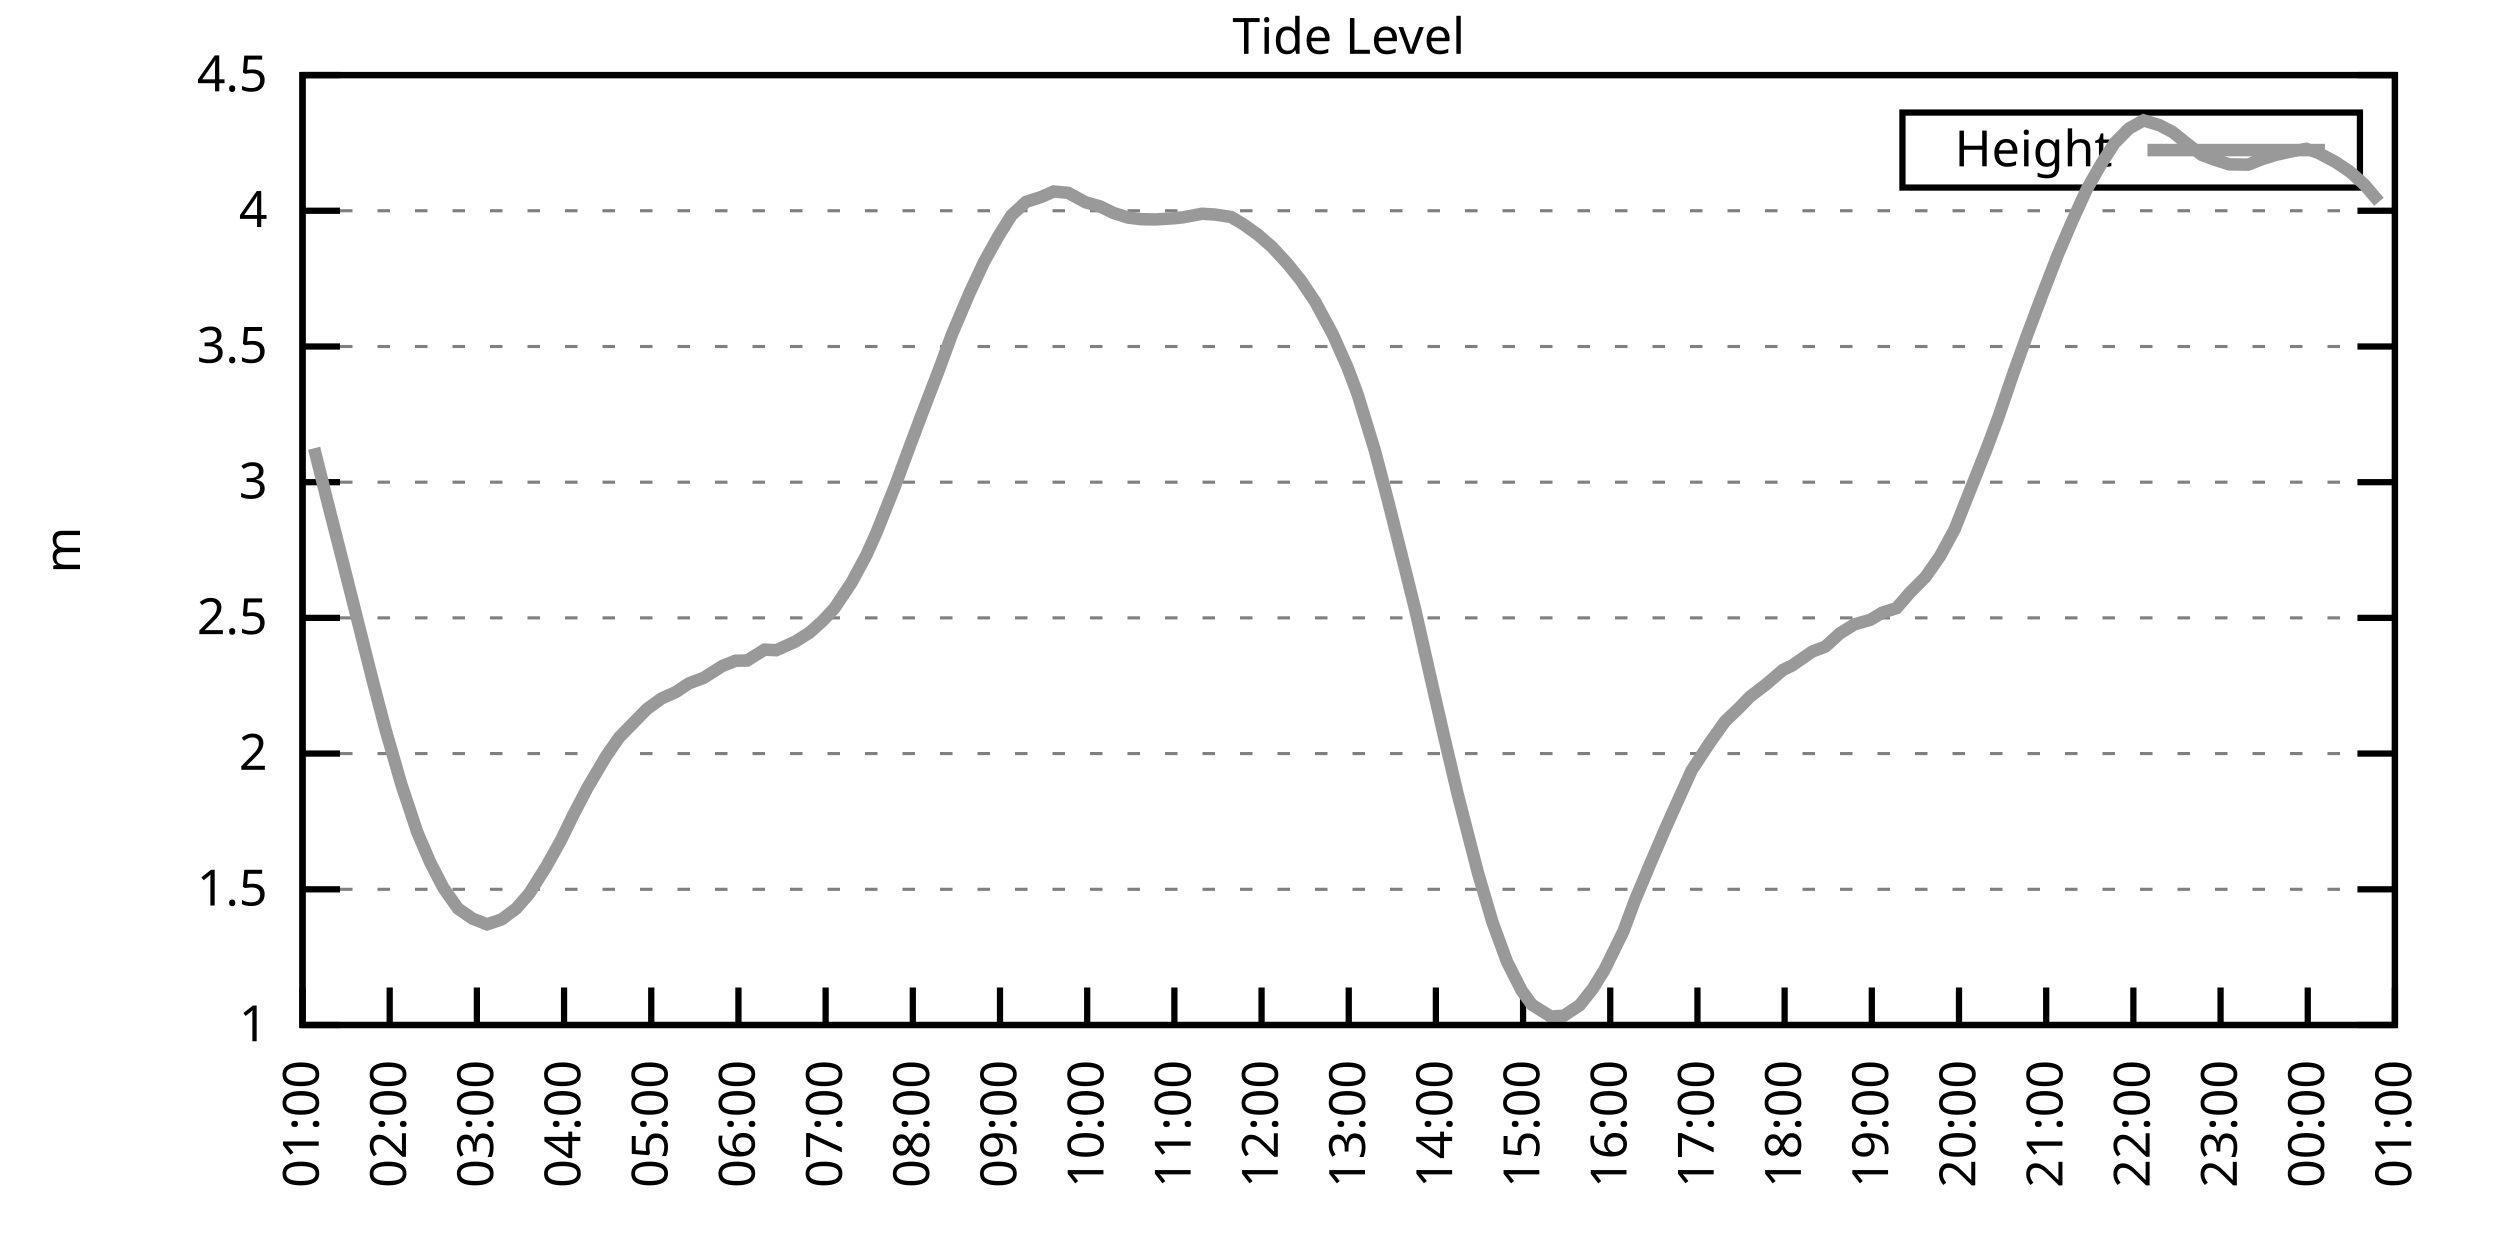
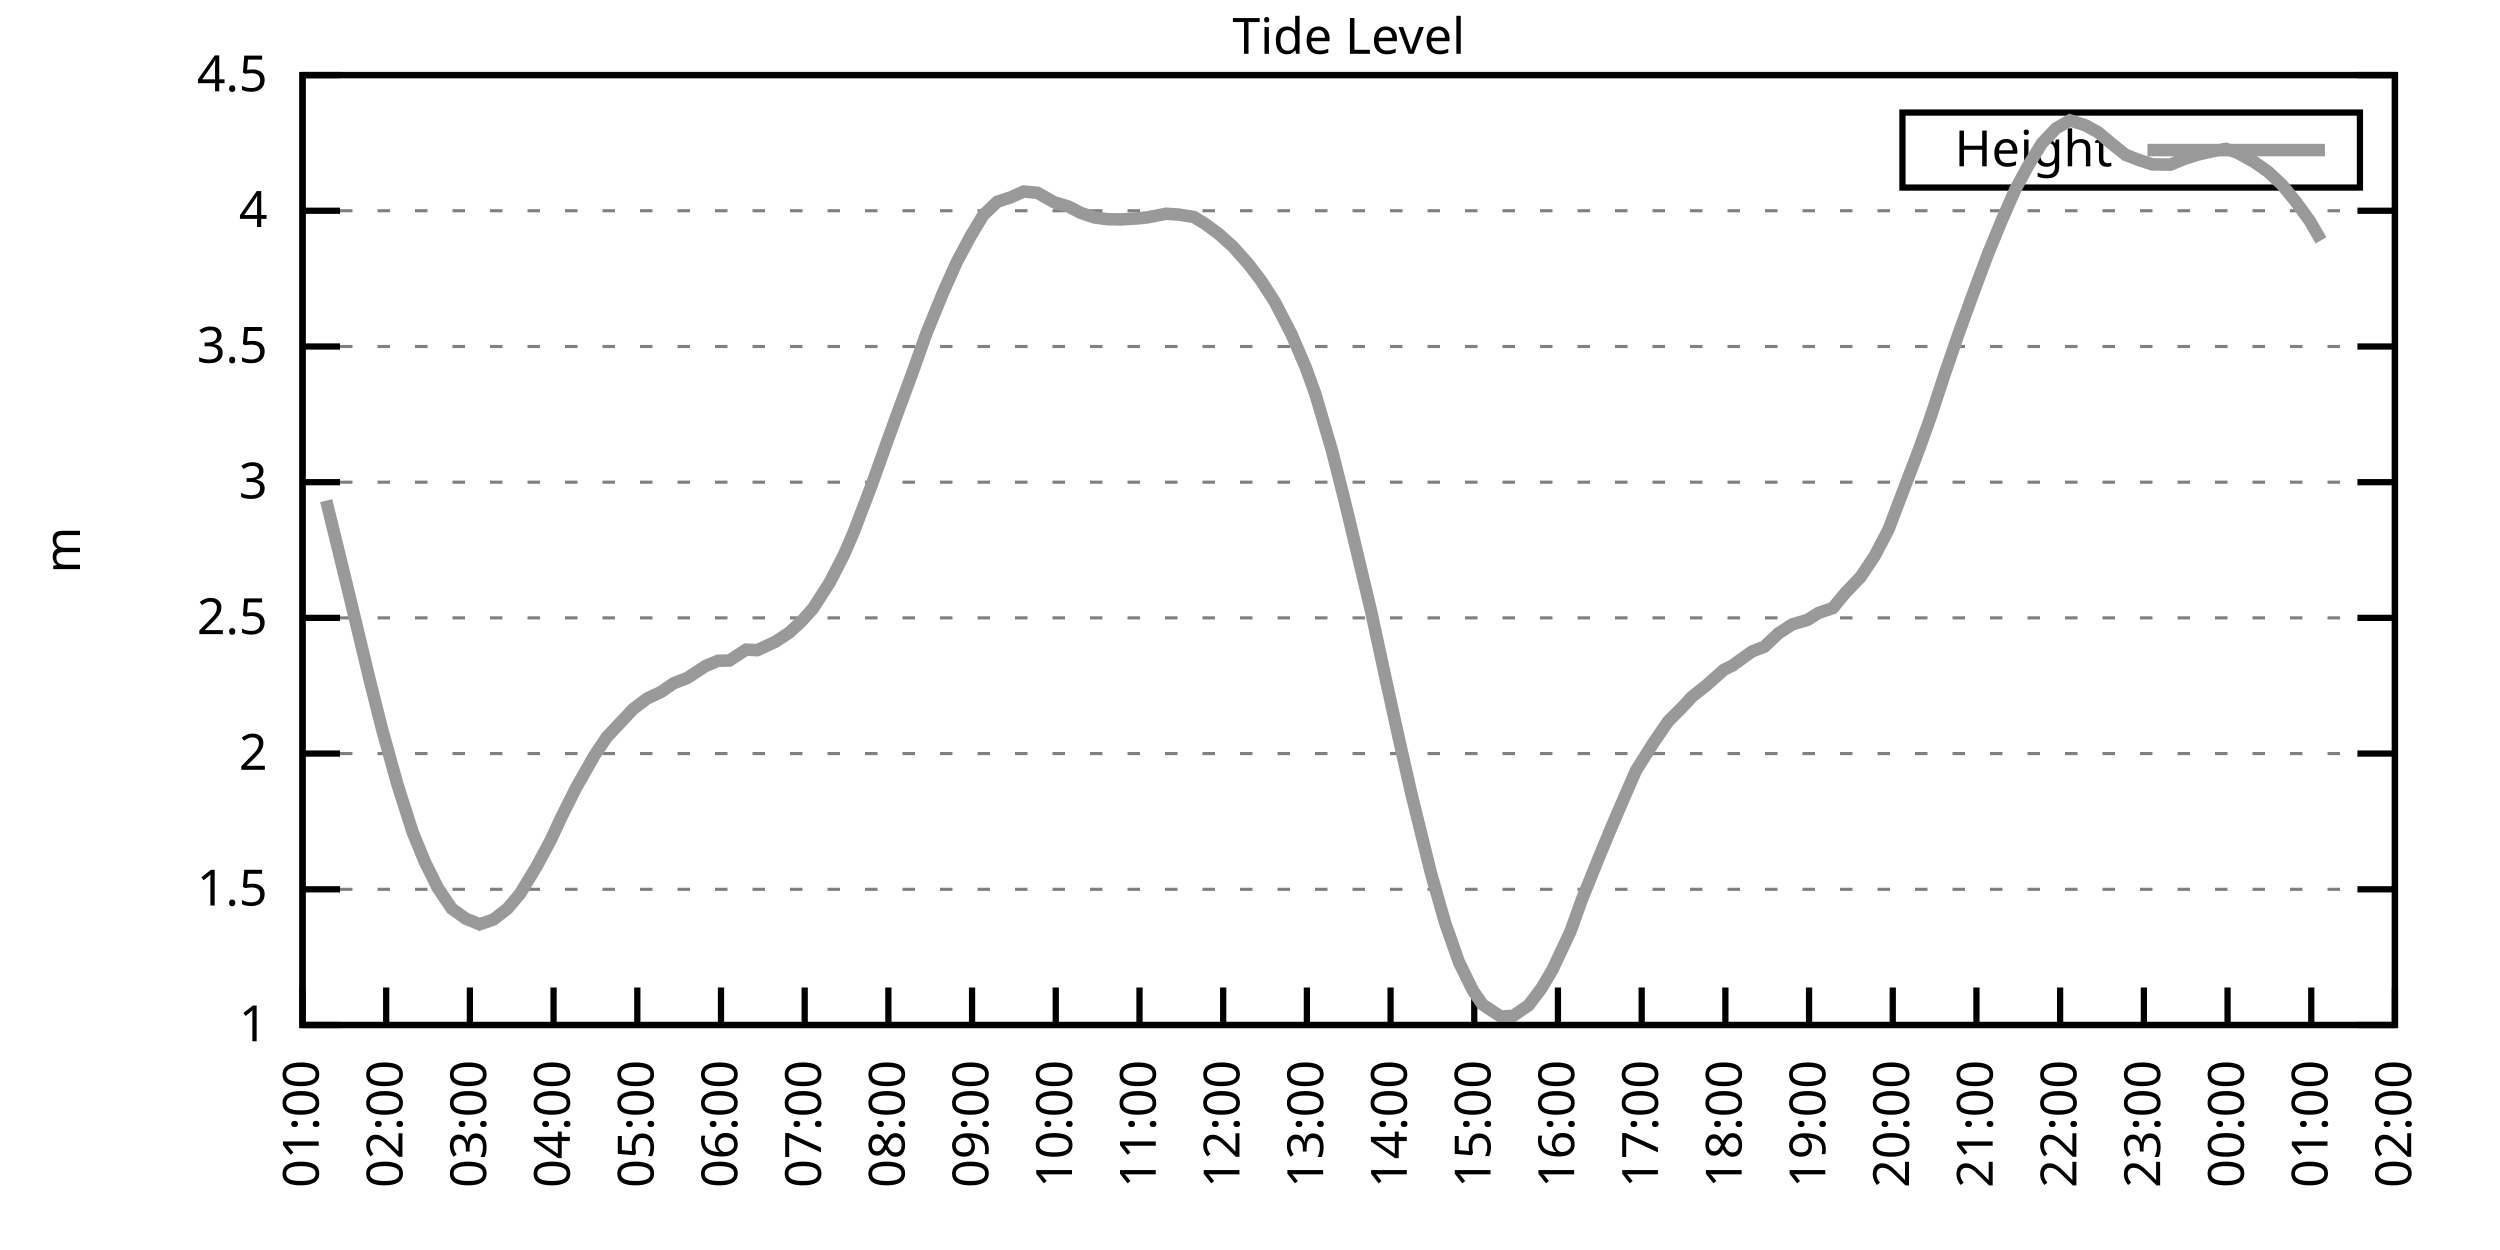
<svg xmlns="http://www.w3.org/2000/svg" xmlns:xlink="http://www.w3.org/1999/xlink" width="400" height="200" viewBox="0 0 400 200">
  <g id="gnuplot_canvas">
    <rect x="0" y="0" width="400" height="200" fill="none" />
    <defs>
      <circle id="gpDot" r="0.5" stroke-width="0.5" stroke="currentColor" />
      <path id="gpPt0" stroke-width="0.333" stroke="currentColor" d="M-1,0 h2 M0,-1 v2" />
      <path id="gpPt1" stroke-width="0.333" stroke="currentColor" d="M-1,-1 L1,1 M1,-1 L-1,1" />
      <path id="gpPt2" stroke-width="0.333" stroke="currentColor" d="M-1,0 L1,0 M0,-1 L0,1 M-1,-1 L1,1 M-1,1 L1,-1" />
      <rect id="gpPt3" stroke-width="0.333" stroke="currentColor" x="-1" y="-1" width="2" height="2" />
      <rect id="gpPt4" stroke-width="0.333" stroke="currentColor" fill="currentColor" x="-1" y="-1" width="2" height="2" />
      <circle id="gpPt5" stroke-width="0.333" stroke="currentColor" cx="0" cy="0" r="1" />
      <use xlink:href="#gpPt5" id="gpPt6" fill="currentColor" stroke="none" />
      <path id="gpPt7" stroke-width="0.333" stroke="currentColor" d="M0,-1.33 L-1.33,0.67 L1.33,0.67 z" />
      <use xlink:href="#gpPt7" id="gpPt8" fill="currentColor" stroke="none" />
      <use xlink:href="#gpPt7" id="gpPt9" stroke="currentColor" transform="rotate(180)" />
      <use xlink:href="#gpPt9" id="gpPt10" fill="currentColor" stroke="none" />
      <use xlink:href="#gpPt3" id="gpPt11" stroke="currentColor" transform="rotate(45)" />
      <use xlink:href="#gpPt11" id="gpPt12" fill="currentColor" stroke="none" />
      <path id="gpPt13" stroke-width="0.333" stroke="currentColor" d="M0,1.330 L1.265,0.411 L0.782,-1.067 L-0.782,-1.076 L-1.265,0.411 z" />
      <use xlink:href="#gpPt13" id="gpPt14" fill="currentColor" stroke="none" />
      <filter id="textbox" filterUnits="objectBoundingBox" x="0" y="0" height="1" width="1">
        <feFlood flood-color="white" flood-opacity="1" result="bgnd" />
        <feComposite in="SourceGraphic" in2="bgnd" operator="atop" />
      </filter>
      <filter id="greybox" filterUnits="objectBoundingBox" x="0" y="0" height="1" width="1">
        <feFlood flood-color="lightgrey" flood-opacity="1" result="grey" />
        <feComposite in="SourceGraphic" in2="grey" operator="atop" />
      </filter>
    </defs>
    <g fill="none" color="white" stroke="currentColor" stroke-width="1.00" stroke-linecap="butt" stroke-linejoin="miter">
</g>
    <g fill="none" color="black" stroke="currentColor" stroke-width="1.00" stroke-linecap="butt" stroke-linejoin="miter">
      <g stroke="none" shape-rendering="crispEdges">
        <polygon fill="rgb(255, 255, 255)" points="48.40,164.00 383.18,164.00 383.18,12.02 48.40,12.02 " />
      </g>
    </g>
    <g fill="none" color="black" stroke="currentColor" stroke-width="1.00" stroke-linecap="butt" stroke-linejoin="miter">
</g>
    <g fill="none" color="black" stroke="black" stroke-width="0.50" stroke-linecap="butt" stroke-linejoin="miter">
</g>
    <g fill="none" color="gray" stroke="currentColor" stroke-width="0.50" stroke-linecap="butt" stroke-linejoin="miter">
      <path stroke="gray" stroke-dasharray="2,4" class="gridline" d="M48.40,164.00 L383.19,164.00  " />
    </g>
    <g fill="none" color="gray" stroke="gray" stroke-width="1.00" stroke-linecap="butt" stroke-linejoin="miter">
</g>
    <g fill="none" color="black" stroke="currentColor" stroke-width="1.00" stroke-linecap="butt" stroke-linejoin="miter">
      <path stroke="black" d="M48.40,164.00 L54.40,164.00 M383.19,164.00 L377.19,164.00  " />
      <g transform="translate(42.80,166.60)" stroke="none" fill="black" font-family="Sans" font-size="8.00" text-anchor="end">
        <text>
          <tspan font-family="Sans"> 1</tspan>
        </text>
      </g>
    </g>
    <g fill="none" color="black" stroke="currentColor" stroke-width="1.00" stroke-linecap="butt" stroke-linejoin="miter">
</g>
    <g fill="none" color="black" stroke="black" stroke-width="0.50" stroke-linecap="butt" stroke-linejoin="miter">
</g>
    <g fill="none" color="gray" stroke="currentColor" stroke-width="0.50" stroke-linecap="butt" stroke-linejoin="miter">
      <path stroke="gray" stroke-dasharray="2,4" class="gridline" d="M48.40,142.29 L383.19,142.29  " />
    </g>
    <g fill="none" color="gray" stroke="gray" stroke-width="1.00" stroke-linecap="butt" stroke-linejoin="miter">
</g>
    <g fill="none" color="black" stroke="currentColor" stroke-width="1.00" stroke-linecap="butt" stroke-linejoin="miter">
      <path stroke="black" d="M48.40,142.29 L54.40,142.29 M383.19,142.29 L377.19,142.29  " />
      <g transform="translate(42.80,144.89)" stroke="none" fill="black" font-family="Sans" font-size="8.00" text-anchor="end">
        <text>
          <tspan font-family="Sans"> 1.5</tspan>
        </text>
      </g>
    </g>
    <g fill="none" color="black" stroke="currentColor" stroke-width="1.00" stroke-linecap="butt" stroke-linejoin="miter">
</g>
    <g fill="none" color="black" stroke="black" stroke-width="0.50" stroke-linecap="butt" stroke-linejoin="miter">
</g>
    <g fill="none" color="gray" stroke="currentColor" stroke-width="0.50" stroke-linecap="butt" stroke-linejoin="miter">
      <path stroke="gray" stroke-dasharray="2,4" class="gridline" d="M48.40,120.57 L383.19,120.57  " />
    </g>
    <g fill="none" color="gray" stroke="gray" stroke-width="1.00" stroke-linecap="butt" stroke-linejoin="miter">
</g>
    <g fill="none" color="black" stroke="currentColor" stroke-width="1.00" stroke-linecap="butt" stroke-linejoin="miter">
      <path stroke="black" d="M48.40,120.57 L54.40,120.57 M383.19,120.57 L377.19,120.57  " />
      <g transform="translate(42.80,123.17)" stroke="none" fill="black" font-family="Sans" font-size="8.00" text-anchor="end">
        <text>
          <tspan font-family="Sans"> 2</tspan>
        </text>
      </g>
    </g>
    <g fill="none" color="black" stroke="currentColor" stroke-width="1.00" stroke-linecap="butt" stroke-linejoin="miter">
</g>
    <g fill="none" color="black" stroke="black" stroke-width="0.50" stroke-linecap="butt" stroke-linejoin="miter">
</g>
    <g fill="none" color="gray" stroke="currentColor" stroke-width="0.50" stroke-linecap="butt" stroke-linejoin="miter">
      <path stroke="gray" stroke-dasharray="2,4" class="gridline" d="M48.40,98.86 L383.19,98.86  " />
    </g>
    <g fill="none" color="gray" stroke="gray" stroke-width="1.00" stroke-linecap="butt" stroke-linejoin="miter">
</g>
    <g fill="none" color="black" stroke="currentColor" stroke-width="1.00" stroke-linecap="butt" stroke-linejoin="miter">
      <path stroke="black" d="M48.40,98.86 L54.40,98.86 M383.19,98.86 L377.19,98.86  " />
      <g transform="translate(42.80,101.46)" stroke="none" fill="black" font-family="Sans" font-size="8.00" text-anchor="end">
        <text>
          <tspan font-family="Sans"> 2.5</tspan>
        </text>
      </g>
    </g>
    <g fill="none" color="black" stroke="currentColor" stroke-width="1.00" stroke-linecap="butt" stroke-linejoin="miter">
</g>
    <g fill="none" color="black" stroke="black" stroke-width="0.50" stroke-linecap="butt" stroke-linejoin="miter">
</g>
    <g fill="none" color="gray" stroke="currentColor" stroke-width="0.50" stroke-linecap="butt" stroke-linejoin="miter">
      <path stroke="gray" stroke-dasharray="2,4" class="gridline" d="M48.40,77.15 L383.19,77.15  " />
    </g>
    <g fill="none" color="gray" stroke="gray" stroke-width="1.00" stroke-linecap="butt" stroke-linejoin="miter">
</g>
    <g fill="none" color="black" stroke="currentColor" stroke-width="1.00" stroke-linecap="butt" stroke-linejoin="miter">
      <path stroke="black" d="M48.40,77.15 L54.40,77.15 M383.19,77.15 L377.19,77.15  " />
      <g transform="translate(42.80,79.75)" stroke="none" fill="black" font-family="Sans" font-size="8.00" text-anchor="end">
        <text>
          <tspan font-family="Sans"> 3</tspan>
        </text>
      </g>
    </g>
    <g fill="none" color="black" stroke="currentColor" stroke-width="1.00" stroke-linecap="butt" stroke-linejoin="miter">
</g>
    <g fill="none" color="black" stroke="black" stroke-width="0.50" stroke-linecap="butt" stroke-linejoin="miter">
</g>
    <g fill="none" color="gray" stroke="currentColor" stroke-width="0.50" stroke-linecap="butt" stroke-linejoin="miter">
      <path stroke="gray" stroke-dasharray="2,4" class="gridline" d="M48.40,55.44 L383.19,55.44  " />
    </g>
    <g fill="none" color="gray" stroke="gray" stroke-width="1.00" stroke-linecap="butt" stroke-linejoin="miter">
</g>
    <g fill="none" color="black" stroke="currentColor" stroke-width="1.00" stroke-linecap="butt" stroke-linejoin="miter">
      <path stroke="black" d="M48.40,55.44 L54.40,55.44 M383.19,55.44 L377.19,55.44  " />
      <g transform="translate(42.80,58.04)" stroke="none" fill="black" font-family="Sans" font-size="8.00" text-anchor="end">
        <text>
          <tspan font-family="Sans"> 3.5</tspan>
        </text>
      </g>
    </g>
    <g fill="none" color="black" stroke="currentColor" stroke-width="1.00" stroke-linecap="butt" stroke-linejoin="miter">
</g>
    <g fill="none" color="black" stroke="black" stroke-width="0.50" stroke-linecap="butt" stroke-linejoin="miter">
</g>
    <g fill="none" color="gray" stroke="currentColor" stroke-width="0.50" stroke-linecap="butt" stroke-linejoin="miter">
      <path stroke="gray" stroke-dasharray="2,4" class="gridline" d="M48.40,33.72 L383.19,33.72  " />
    </g>
    <g fill="none" color="gray" stroke="gray" stroke-width="1.00" stroke-linecap="butt" stroke-linejoin="miter">
</g>
    <g fill="none" color="black" stroke="currentColor" stroke-width="1.00" stroke-linecap="butt" stroke-linejoin="miter">
      <path stroke="black" d="M48.40,33.72 L54.40,33.72 M383.19,33.72 L377.19,33.72  " />
      <g transform="translate(42.80,36.32)" stroke="none" fill="black" font-family="Sans" font-size="8.00" text-anchor="end">
        <text>
          <tspan font-family="Sans"> 4</tspan>
        </text>
      </g>
    </g>
    <g fill="none" color="black" stroke="currentColor" stroke-width="1.00" stroke-linecap="butt" stroke-linejoin="miter">
</g>
    <g fill="none" color="black" stroke="black" stroke-width="0.50" stroke-linecap="butt" stroke-linejoin="miter">
</g>
    <g fill="none" color="gray" stroke="currentColor" stroke-width="0.50" stroke-linecap="butt" stroke-linejoin="miter">
      <path stroke="gray" stroke-dasharray="2,4" class="gridline" d="M48.40,12.01 L383.19,12.01  " />
    </g>
    <g fill="none" color="gray" stroke="gray" stroke-width="1.00" stroke-linecap="butt" stroke-linejoin="miter">
</g>
    <g fill="none" color="black" stroke="currentColor" stroke-width="1.00" stroke-linecap="butt" stroke-linejoin="miter">
      <path stroke="black" d="M48.40,12.01 L54.40,12.01 M383.19,12.01 L377.19,12.01  " />
      <g transform="translate(42.80,14.61)" stroke="none" fill="black" font-family="Sans" font-size="8.00" text-anchor="end">
        <text>
          <tspan font-family="Sans"> 4.5</tspan>
        </text>
      </g>
    </g>
    <g fill="none" color="black" stroke="currentColor" stroke-width="1.00" stroke-linecap="butt" stroke-linejoin="miter">
      <path stroke="black" d="M48.40,164.00 L48.40,158.00  " />
      <g transform="translate(51.00,169.60) rotate(270.00)" stroke="none" fill="black" font-family="Sans" font-size="8.00" text-anchor="end">
        <text>
          <tspan font-family="Sans">01:00</tspan>
        </text>
      </g>
    </g>
    <g fill="none" color="black" stroke="currentColor" stroke-width="1.00" stroke-linecap="butt" stroke-linejoin="miter">
-       <path stroke="black" d="M62.35,164.00 L62.35,158.00  " />
-       <g transform="translate(64.95,169.60) rotate(270.00)" stroke="none" fill="black" font-family="Sans" font-size="8.00" text-anchor="end">
+       <path stroke="black" d="M61.79,164.00 L61.79,158.00  " />
+       <g transform="translate(64.39,169.60) rotate(270.00)" stroke="none" fill="black" font-family="Sans" font-size="8.00" text-anchor="end">
        <text>
          <tspan font-family="Sans">02:00</tspan>
        </text>
      </g>
    </g>
    <g fill="none" color="black" stroke="currentColor" stroke-width="1.00" stroke-linecap="butt" stroke-linejoin="miter">
-       <path stroke="black" d="M76.30,164.00 L76.30,158.00  " />
-       <g transform="translate(78.90,169.60) rotate(270.00)" stroke="none" fill="black" font-family="Sans" font-size="8.00" text-anchor="end">
+       <path stroke="black" d="M75.18,164.00 L75.18,158.00  " />
+       <g transform="translate(77.78,169.60) rotate(270.00)" stroke="none" fill="black" font-family="Sans" font-size="8.00" text-anchor="end">
        <text>
          <tspan font-family="Sans">03:00</tspan>
        </text>
      </g>
    </g>
    <g fill="none" color="black" stroke="currentColor" stroke-width="1.00" stroke-linecap="butt" stroke-linejoin="miter">
-       <path stroke="black" d="M90.25,164.00 L90.25,158.00  " />
-       <g transform="translate(92.85,169.60) rotate(270.00)" stroke="none" fill="black" font-family="Sans" font-size="8.00" text-anchor="end">
+       <path stroke="black" d="M88.57,164.00 L88.57,158.00  " />
+       <g transform="translate(91.17,169.60) rotate(270.00)" stroke="none" fill="black" font-family="Sans" font-size="8.00" text-anchor="end">
        <text>
          <tspan font-family="Sans">04:00</tspan>
        </text>
      </g>
    </g>
    <g fill="none" color="black" stroke="currentColor" stroke-width="1.00" stroke-linecap="butt" stroke-linejoin="miter">
-       <path stroke="black" d="M104.20,164.00 L104.20,158.00  " />
-       <g transform="translate(106.80,169.60) rotate(270.00)" stroke="none" fill="black" font-family="Sans" font-size="8.00" text-anchor="end">
+       <path stroke="black" d="M101.97,164.00 L101.97,158.00  " />
+       <g transform="translate(104.57,169.60) rotate(270.00)" stroke="none" fill="black" font-family="Sans" font-size="8.00" text-anchor="end">
        <text>
          <tspan font-family="Sans">05:00</tspan>
        </text>
      </g>
    </g>
    <g fill="none" color="black" stroke="currentColor" stroke-width="1.00" stroke-linecap="butt" stroke-linejoin="miter">
-       <path stroke="black" d="M118.15,164.00 L118.15,158.00  " />
-       <g transform="translate(120.75,169.60) rotate(270.00)" stroke="none" fill="black" font-family="Sans" font-size="8.00" text-anchor="end">
+       <path stroke="black" d="M115.36,164.00 L115.36,158.00  " />
+       <g transform="translate(117.96,169.60) rotate(270.00)" stroke="none" fill="black" font-family="Sans" font-size="8.00" text-anchor="end">
        <text>
          <tspan font-family="Sans">06:00</tspan>
        </text>
      </g>
    </g>
    <g fill="none" color="black" stroke="currentColor" stroke-width="1.00" stroke-linecap="butt" stroke-linejoin="miter">
-       <path stroke="black" d="M132.10,164.00 L132.10,158.00  " />
-       <g transform="translate(134.70,169.60) rotate(270.00)" stroke="none" fill="black" font-family="Sans" font-size="8.00" text-anchor="end">
+       <path stroke="black" d="M128.75,164.00 L128.75,158.00  " />
+       <g transform="translate(131.35,169.60) rotate(270.00)" stroke="none" fill="black" font-family="Sans" font-size="8.00" text-anchor="end">
        <text>
          <tspan font-family="Sans">07:00</tspan>
        </text>
      </g>
    </g>
    <g fill="none" color="black" stroke="currentColor" stroke-width="1.00" stroke-linecap="butt" stroke-linejoin="miter">
-       <path stroke="black" d="M146.05,164.00 L146.05,158.00  " />
-       <g transform="translate(148.65,169.60) rotate(270.00)" stroke="none" fill="black" font-family="Sans" font-size="8.00" text-anchor="end">
+       <path stroke="black" d="M142.14,164.00 L142.14,158.00  " />
+       <g transform="translate(144.74,169.60) rotate(270.00)" stroke="none" fill="black" font-family="Sans" font-size="8.00" text-anchor="end">
        <text>
          <tspan font-family="Sans">08:00</tspan>
        </text>
      </g>
    </g>
    <g fill="none" color="black" stroke="currentColor" stroke-width="1.00" stroke-linecap="butt" stroke-linejoin="miter">
-       <path stroke="black" d="M160.00,164.00 L160.00,158.00  " />
-       <g transform="translate(162.60,169.60) rotate(270.00)" stroke="none" fill="black" font-family="Sans" font-size="8.00" text-anchor="end">
+       <path stroke="black" d="M155.53,164.00 L155.53,158.00  " />
+       <g transform="translate(158.13,169.60) rotate(270.00)" stroke="none" fill="black" font-family="Sans" font-size="8.00" text-anchor="end">
        <text>
          <tspan font-family="Sans">09:00</tspan>
        </text>
      </g>
    </g>
    <g fill="none" color="black" stroke="currentColor" stroke-width="1.00" stroke-linecap="butt" stroke-linejoin="miter">
-       <path stroke="black" d="M173.95,164.00 L173.95,158.00  " />
-       <g transform="translate(176.55,169.60) rotate(270.00)" stroke="none" fill="black" font-family="Sans" font-size="8.00" text-anchor="end">
+       <path stroke="black" d="M168.92,164.00 L168.92,158.00  " />
+       <g transform="translate(171.52,169.60) rotate(270.00)" stroke="none" fill="black" font-family="Sans" font-size="8.00" text-anchor="end">
        <text>
          <tspan font-family="Sans">10:00</tspan>
        </text>
      </g>
    </g>
    <g fill="none" color="black" stroke="currentColor" stroke-width="1.00" stroke-linecap="butt" stroke-linejoin="miter">
-       <path stroke="black" d="M187.90,164.00 L187.90,158.00  " />
-       <g transform="translate(190.50,169.60) rotate(270.00)" stroke="none" fill="black" font-family="Sans" font-size="8.00" text-anchor="end">
+       <path stroke="black" d="M182.32,164.00 L182.32,158.00  " />
+       <g transform="translate(184.92,169.60) rotate(270.00)" stroke="none" fill="black" font-family="Sans" font-size="8.00" text-anchor="end">
        <text>
          <tspan font-family="Sans">11:00</tspan>
        </text>
      </g>
    </g>
    <g fill="none" color="black" stroke="currentColor" stroke-width="1.00" stroke-linecap="butt" stroke-linejoin="miter">
-       <path stroke="black" d="M201.85,164.00 L201.85,158.00  " />
-       <g transform="translate(204.45,169.60) rotate(270.00)" stroke="none" fill="black" font-family="Sans" font-size="8.00" text-anchor="end">
+       <path stroke="black" d="M195.71,164.00 L195.71,158.00  " />
+       <g transform="translate(198.31,169.60) rotate(270.00)" stroke="none" fill="black" font-family="Sans" font-size="8.00" text-anchor="end">
        <text>
          <tspan font-family="Sans">12:00</tspan>
        </text>
      </g>
    </g>
    <g fill="none" color="black" stroke="currentColor" stroke-width="1.00" stroke-linecap="butt" stroke-linejoin="miter">
-       <path stroke="black" d="M215.80,164.00 L215.80,158.00  " />
-       <g transform="translate(218.40,169.60) rotate(270.00)" stroke="none" fill="black" font-family="Sans" font-size="8.00" text-anchor="end">
+       <path stroke="black" d="M209.10,164.00 L209.10,158.00  " />
+       <g transform="translate(211.70,169.60) rotate(270.00)" stroke="none" fill="black" font-family="Sans" font-size="8.00" text-anchor="end">
        <text>
          <tspan font-family="Sans">13:00</tspan>
        </text>
      </g>
    </g>
    <g fill="none" color="black" stroke="currentColor" stroke-width="1.00" stroke-linecap="butt" stroke-linejoin="miter">
-       <path stroke="black" d="M229.74,164.00 L229.74,158.00  " />
-       <g transform="translate(232.34,169.60) rotate(270.00)" stroke="none" fill="black" font-family="Sans" font-size="8.00" text-anchor="end">
+       <path stroke="black" d="M222.49,164.00 L222.49,158.00  " />
+       <g transform="translate(225.09,169.60) rotate(270.00)" stroke="none" fill="black" font-family="Sans" font-size="8.00" text-anchor="end">
        <text>
          <tspan font-family="Sans">14:00</tspan>
        </text>
      </g>
    </g>
    <g fill="none" color="black" stroke="currentColor" stroke-width="1.00" stroke-linecap="butt" stroke-linejoin="miter">
-       <path stroke="black" d="M243.69,164.00 L243.69,158.00  " />
-       <g transform="translate(246.29,169.60) rotate(270.00)" stroke="none" fill="black" font-family="Sans" font-size="8.00" text-anchor="end">
+       <path stroke="black" d="M235.88,164.00 L235.88,158.00  " />
+       <g transform="translate(238.48,169.60) rotate(270.00)" stroke="none" fill="black" font-family="Sans" font-size="8.00" text-anchor="end">
        <text>
          <tspan font-family="Sans">15:00</tspan>
        </text>
      </g>
    </g>
    <g fill="none" color="black" stroke="currentColor" stroke-width="1.00" stroke-linecap="butt" stroke-linejoin="miter">
-       <path stroke="black" d="M257.64,164.00 L257.64,158.00  " />
-       <g transform="translate(260.24,169.60) rotate(270.00)" stroke="none" fill="black" font-family="Sans" font-size="8.00" text-anchor="end">
+       <path stroke="black" d="M249.27,164.00 L249.27,158.00  " />
+       <g transform="translate(251.87,169.60) rotate(270.00)" stroke="none" fill="black" font-family="Sans" font-size="8.00" text-anchor="end">
        <text>
          <tspan font-family="Sans">16:00</tspan>
        </text>
      </g>
    </g>
    <g fill="none" color="black" stroke="currentColor" stroke-width="1.00" stroke-linecap="butt" stroke-linejoin="miter">
-       <path stroke="black" d="M271.59,164.00 L271.59,158.00  " />
-       <g transform="translate(274.19,169.60) rotate(270.00)" stroke="none" fill="black" font-family="Sans" font-size="8.00" text-anchor="end">
+       <path stroke="black" d="M262.67,164.00 L262.67,158.00  " />
+       <g transform="translate(265.27,169.60) rotate(270.00)" stroke="none" fill="black" font-family="Sans" font-size="8.00" text-anchor="end">
        <text>
          <tspan font-family="Sans">17:00</tspan>
        </text>
      </g>
    </g>
    <g fill="none" color="black" stroke="currentColor" stroke-width="1.00" stroke-linecap="butt" stroke-linejoin="miter">
-       <path stroke="black" d="M285.54,164.00 L285.54,158.00  " />
-       <g transform="translate(288.14,169.60) rotate(270.00)" stroke="none" fill="black" font-family="Sans" font-size="8.00" text-anchor="end">
+       <path stroke="black" d="M276.06,164.00 L276.06,158.00  " />
+       <g transform="translate(278.66,169.60) rotate(270.00)" stroke="none" fill="black" font-family="Sans" font-size="8.00" text-anchor="end">
        <text>
          <tspan font-family="Sans">18:00</tspan>
        </text>
      </g>
    </g>
    <g fill="none" color="black" stroke="currentColor" stroke-width="1.00" stroke-linecap="butt" stroke-linejoin="miter">
-       <path stroke="black" d="M299.49,164.00 L299.49,158.00  " />
-       <g transform="translate(302.09,169.60) rotate(270.00)" stroke="none" fill="black" font-family="Sans" font-size="8.00" text-anchor="end">
+       <path stroke="black" d="M289.45,164.00 L289.45,158.00  " />
+       <g transform="translate(292.05,169.60) rotate(270.00)" stroke="none" fill="black" font-family="Sans" font-size="8.00" text-anchor="end">
        <text>
          <tspan font-family="Sans">19:00</tspan>
        </text>
      </g>
    </g>
    <g fill="none" color="black" stroke="currentColor" stroke-width="1.00" stroke-linecap="butt" stroke-linejoin="miter">
-       <path stroke="black" d="M313.44,164.00 L313.44,158.00  " />
-       <g transform="translate(316.04,169.60) rotate(270.00)" stroke="none" fill="black" font-family="Sans" font-size="8.00" text-anchor="end">
+       <path stroke="black" d="M302.84,164.00 L302.84,158.00  " />
+       <g transform="translate(305.44,169.60) rotate(270.00)" stroke="none" fill="black" font-family="Sans" font-size="8.00" text-anchor="end">
        <text>
          <tspan font-family="Sans">20:00</tspan>
        </text>
      </g>
    </g>
    <g fill="none" color="black" stroke="currentColor" stroke-width="1.00" stroke-linecap="butt" stroke-linejoin="miter">
-       <path stroke="black" d="M327.39,164.00 L327.39,158.00  " />
-       <g transform="translate(329.99,169.60) rotate(270.00)" stroke="none" fill="black" font-family="Sans" font-size="8.00" text-anchor="end">
+       <path stroke="black" d="M316.23,164.00 L316.23,158.00  " />
+       <g transform="translate(318.83,169.60) rotate(270.00)" stroke="none" fill="black" font-family="Sans" font-size="8.00" text-anchor="end">
        <text>
          <tspan font-family="Sans">21:00</tspan>
        </text>
      </g>
    </g>
    <g fill="none" color="black" stroke="currentColor" stroke-width="1.00" stroke-linecap="butt" stroke-linejoin="miter">
-       <path stroke="black" d="M341.34,164.00 L341.34,158.00  " />
-       <g transform="translate(343.94,169.60) rotate(270.00)" stroke="none" fill="black" font-family="Sans" font-size="8.00" text-anchor="end">
+       <path stroke="black" d="M329.62,164.00 L329.62,158.00  " />
+       <g transform="translate(332.22,169.60) rotate(270.00)" stroke="none" fill="black" font-family="Sans" font-size="8.00" text-anchor="end">
        <text>
          <tspan font-family="Sans">22:00</tspan>
        </text>
      </g>
    </g>
    <g fill="none" color="black" stroke="currentColor" stroke-width="1.00" stroke-linecap="butt" stroke-linejoin="miter">
-       <path stroke="black" d="M355.29,164.00 L355.29,158.00  " />
-       <g transform="translate(357.89,169.60) rotate(270.00)" stroke="none" fill="black" font-family="Sans" font-size="8.00" text-anchor="end">
+       <path stroke="black" d="M343.02,164.00 L343.02,158.00  " />
+       <g transform="translate(345.62,169.60) rotate(270.00)" stroke="none" fill="black" font-family="Sans" font-size="8.00" text-anchor="end">
        <text>
          <tspan font-family="Sans">23:00</tspan>
        </text>
      </g>
    </g>
    <g fill="none" color="black" stroke="currentColor" stroke-width="1.00" stroke-linecap="butt" stroke-linejoin="miter">
-       <path stroke="black" d="M369.24,164.00 L369.24,158.00  " />
-       <g transform="translate(371.84,169.60) rotate(270.00)" stroke="none" fill="black" font-family="Sans" font-size="8.00" text-anchor="end">
+       <path stroke="black" d="M356.41,164.00 L356.41,158.00  " />
+       <g transform="translate(359.01,169.60) rotate(270.00)" stroke="none" fill="black" font-family="Sans" font-size="8.00" text-anchor="end">
        <text>
          <tspan font-family="Sans">00:00</tspan>
+         </text>
+       </g>
+     </g>
+     <g fill="none" color="black" stroke="currentColor" stroke-width="1.00" stroke-linecap="butt" stroke-linejoin="miter">
+       <path stroke="black" d="M369.80,164.00 L369.80,158.00  " />
+       <g transform="translate(372.40,169.60) rotate(270.00)" stroke="none" fill="black" font-family="Sans" font-size="8.00" text-anchor="end">
+         <text>
+           <tspan font-family="Sans">01:00</tspan>
        </text>
      </g>
    </g>
    <g fill="none" color="black" stroke="currentColor" stroke-width="1.00" stroke-linecap="butt" stroke-linejoin="miter">
      <path stroke="black" d="M383.19,164.00 L383.19,158.00  " />
      <g transform="translate(385.79,169.60) rotate(270.00)" stroke="none" fill="black" font-family="Sans" font-size="8.00" text-anchor="end">
        <text>
-           <tspan font-family="Sans">01:00</tspan>
+           <tspan font-family="Sans">02:00</tspan>
        </text>
      </g>
    </g>
    <g fill="none" color="black" stroke="currentColor" stroke-width="1.00" stroke-linecap="butt" stroke-linejoin="miter">
</g>
    <g fill="none" color="black" stroke="currentColor" stroke-width="1.00" stroke-linecap="butt" stroke-linejoin="miter">
      <path stroke="black" d="M48.40,12.01 L48.40,164.00 L383.19,164.00 L383.19,12.01 L48.40,12.01 Z  " />
    </g>
    <g fill="none" color="black" stroke="currentColor" stroke-width="1.00" stroke-linecap="butt" stroke-linejoin="miter">
</g>
    <g fill="none" color="black" stroke="currentColor" stroke-width="1.00" stroke-linecap="butt" stroke-linejoin="miter">
      <path stroke="black" d="M304.39,30.01 L304.39,18.01 L377.59,18.01 L377.59,30.01 L304.39,30.01 Z  " />
    </g>
    <g id="Tide_level_plot_1">
      <g fill="none" color="white" stroke="black" stroke-width="2.00" stroke-linecap="butt" stroke-linejoin="miter">
</g>
      <g fill="none" color="black" stroke="currentColor" stroke-width="2.00" stroke-linecap="butt" stroke-linejoin="miter">
        <g transform="translate(337.99,26.61)" stroke="none" fill="black" font-family="Sans" font-size="8.00" text-anchor="end">
          <text>
            <tspan font-family="Sans">Height</tspan>
          </text>
        </g>
      </g>
      <g fill="none" color="black" stroke="currentColor" stroke-width="2.00" stroke-linecap="butt" stroke-linejoin="miter">
-         <path stroke="rgb(153, 153, 153)" d="M343.59,24.01 L371.99,24.01 M50.26,71.72 L52.35,80.10 L54.68,89.22 L57.23,99.34 L59.56,108.63 L61.65,116.62   L64.21,125.48 L66.77,133.17 L68.86,138.03 L70.95,142.07 L73.28,145.37 L75.60,146.98 L77.93,147.89 L80.25,147.11   L82.58,145.37 L84.67,142.98 L87.46,138.55 L89.78,134.38 L91.64,130.56 L93.97,126.09 L96.99,120.97 L99.08,117.97   L103.50,113.45 L105.83,111.76 L108.15,110.72 L110.24,109.33 L112.57,108.46 L115.59,106.55 L117.68,105.72 L119.54,105.68   L122.33,103.94 L124.19,104.03 L127.22,102.68 L129.54,101.21 L131.63,99.34 L133.49,97.34 L136.28,93.17 L138.61,88.83   L140.23,85.23 L143.26,77.63 L145.58,71.37 L147.44,66.42 L150.23,59.17 L152.32,53.48 L155.11,46.92 L157.44,41.93   L159.76,37.76 L161.86,34.42 L164.18,32.29 L166.51,31.55 L168.60,30.64 L170.92,30.86 L173.71,32.38 L176.04,33.03   L178.13,34.07 L180.46,34.81 L182.55,35.07 L184.87,35.11 L187.66,34.94 L189.29,34.77 L192.31,34.20 L194.41,34.33   L196.96,34.72 L198.82,35.81 L201.15,37.46 L203.47,39.46 L206.03,42.23 L208.12,44.84 L210.45,48.31 L213.24,53.48   L215.56,58.69 L217.19,62.99 L219.98,72.11 L222.07,80.06 L224.40,89.35 L226.49,97.78 L229.05,109.11 L231.14,118.23   L233.23,127.09 L236.49,139.73 L238.81,147.59 L241.14,153.93 L243.46,158.48 L245.09,160.74 L248.11,162.65 L250.20,162.52   L252.76,160.83 L254.85,158.18 L256.71,155.18 L259.74,149.02 L261.60,144.02 L264.39,137.38 L266.48,132.52 L269.04,126.83   L270.66,123.27 L273.45,119.01 L276.01,115.41 L278.34,113.19 L279.96,111.50 L282.52,109.54 L285.31,107.16 L286.71,106.50   L289.96,104.25 L292.05,103.46 L294.38,101.34 L296.70,99.90 L299.26,99.17 L301.12,98.04 L303.44,97.30 L305.54,94.87   L308.09,92.30 L310.42,88.96 L312.74,84.70 L314.84,79.41 L317.86,71.81 L319.72,66.81 L322.04,60.00 L324.37,53.52   L326.69,47.36 L329.25,40.76 L331.58,35.33 L333.90,30.25 L336.23,26.17 L338.32,22.91 L340.64,20.56 L342.97,19.26   L345.53,20.04 L347.62,21.13 L349.94,23.00 L352.27,24.78 L354.36,25.56 L356.69,26.30 L359.71,26.34 L362.03,25.43   L364.13,24.78 L366.68,24.21 L369.01,23.82 L370.87,24.43 L373.66,25.91 L375.98,27.47 L378.31,29.55 L380.63,32.29    " />
+         <path stroke="rgb(153, 153, 153)" d="M343.59,24.01 L371.99,24.01 M52.19,80.10 L54.43,89.22 L56.88,99.34 L59.11,108.63 L61.12,116.62 L63.58,125.48   L66.03,133.17 L68.04,138.03 L70.05,142.07 L72.28,145.37 L74.51,146.98 L76.75,147.89 L78.98,147.11 L81.21,145.37   L83.22,142.98 L85.90,138.55 L88.13,134.38 L89.91,130.56 L92.15,126.09 L95.05,120.97 L97.06,117.97 L101.30,113.45   L103.53,111.76 L105.76,110.72 L107.77,109.33 L110.00,108.46 L112.90,106.55 L114.91,105.72 L116.70,105.68 L119.38,103.94   L121.16,104.03 L124.06,102.68 L126.29,101.21 L128.30,99.34 L130.09,97.34 L132.77,93.17 L135.00,88.83 L136.56,85.23   L139.46,77.63 L141.69,71.37 L143.48,66.42 L146.16,59.17 L148.17,53.48 L150.85,46.92 L153.08,41.93 L155.31,37.76   L157.32,34.42 L159.55,32.29 L161.78,31.55 L163.79,30.64 L166.02,30.86 L168.70,32.38 L170.93,33.03 L172.94,34.07   L175.17,34.81 L177.18,35.07 L179.41,35.11 L182.09,34.94 L183.66,34.77 L186.56,34.20 L188.57,34.33 L191.02,34.72   L192.81,35.81 L195.04,37.46 L197.27,39.46 L199.73,42.23 L201.73,44.84 L203.97,48.31 L206.64,53.48 L208.88,58.69   L210.44,62.99 L213.12,72.11 L215.13,80.06 L217.36,89.35 L219.37,97.78 L221.82,109.11 L223.83,118.23 L225.84,127.09   L228.96,139.73 L231.20,147.59 L233.43,153.93 L235.66,158.48 L237.22,160.74 L240.12,162.65 L242.13,162.52 L244.59,160.83   L246.60,158.18 L248.38,155.18 L251.28,149.02 L253.07,144.02 L255.75,137.38 L257.76,132.52 L260.21,126.83 L261.77,123.27   L264.45,119.01 L266.91,115.41 L269.14,113.19 L270.70,111.50 L273.16,109.54 L275.83,107.16 L277.17,106.50 L280.30,104.25   L282.31,103.46 L284.54,101.34 L286.77,99.90 L289.23,99.17 L291.01,98.04 L293.24,97.30 L295.25,94.87 L297.71,92.30   L299.94,88.96 L302.17,84.70 L304.18,79.41 L307.08,71.81 L308.87,66.81 L311.10,60.00 L313.33,53.52 L315.56,47.36   L318.02,40.76 L320.25,35.33 L322.48,30.25 L324.71,26.17 L326.72,22.91 L328.95,20.56 L331.19,19.26 L333.64,20.04   L335.65,21.13 L337.88,23.00 L340.11,24.78 L342.12,25.56 L344.35,26.30 L347.26,26.34 L349.49,25.43 L351.50,24.78   L353.95,24.21 L356.18,23.82 L357.97,24.43 L360.65,25.91 L362.88,27.47 L365.11,29.55 L367.34,32.29 L369.58,35.37   L371.36,38.46  " />
      </g>
    </g>
    <g fill="none" color="black" stroke="currentColor" stroke-width="2.00" stroke-linecap="butt" stroke-linejoin="miter">
</g>
    <g fill="none" color="black" stroke="black" stroke-width="1.00" stroke-linecap="butt" stroke-linejoin="miter">
</g>
    <g fill="none" color="black" stroke="currentColor" stroke-width="1.00" stroke-linecap="butt" stroke-linejoin="miter">
      <path stroke="black" d="M48.40,12.01 L48.40,164.00 L383.19,164.00 L383.19,12.01 L48.40,12.01 Z  " />
      <g transform="translate(12.80,88.01) rotate(270.00)" stroke="none" fill="black" font-family="Sans" font-size="8.00" text-anchor="middle">
        <text>
          <tspan font-family="Sans">m</tspan>
        </text>
      </g>
    </g>
    <g fill="none" color="black" stroke="currentColor" stroke-width="1.00" stroke-linecap="butt" stroke-linejoin="miter">
</g>
    <g fill="none" color="black" stroke="currentColor" stroke-width="1.00" stroke-linecap="butt" stroke-linejoin="miter">
      <g transform="translate(215.79,8.61)" stroke="none" fill="black" font-family="Sans" font-size="8.00" text-anchor="middle">
        <text>
          <tspan font-family="Sans">Tide Level</tspan>
        </text>
      </g>
    </g>
    <g fill="none" color="black" stroke="currentColor" stroke-width="1.00" stroke-linecap="butt" stroke-linejoin="miter">
</g>
  </g>
</svg>
